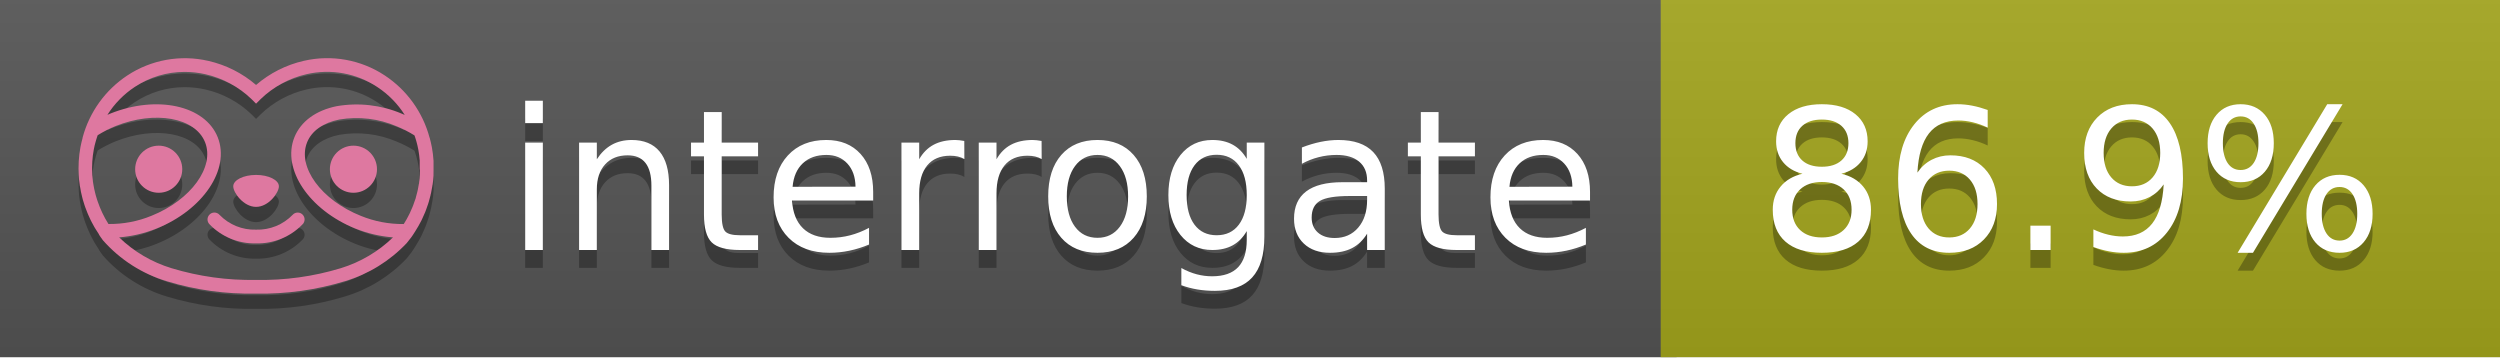
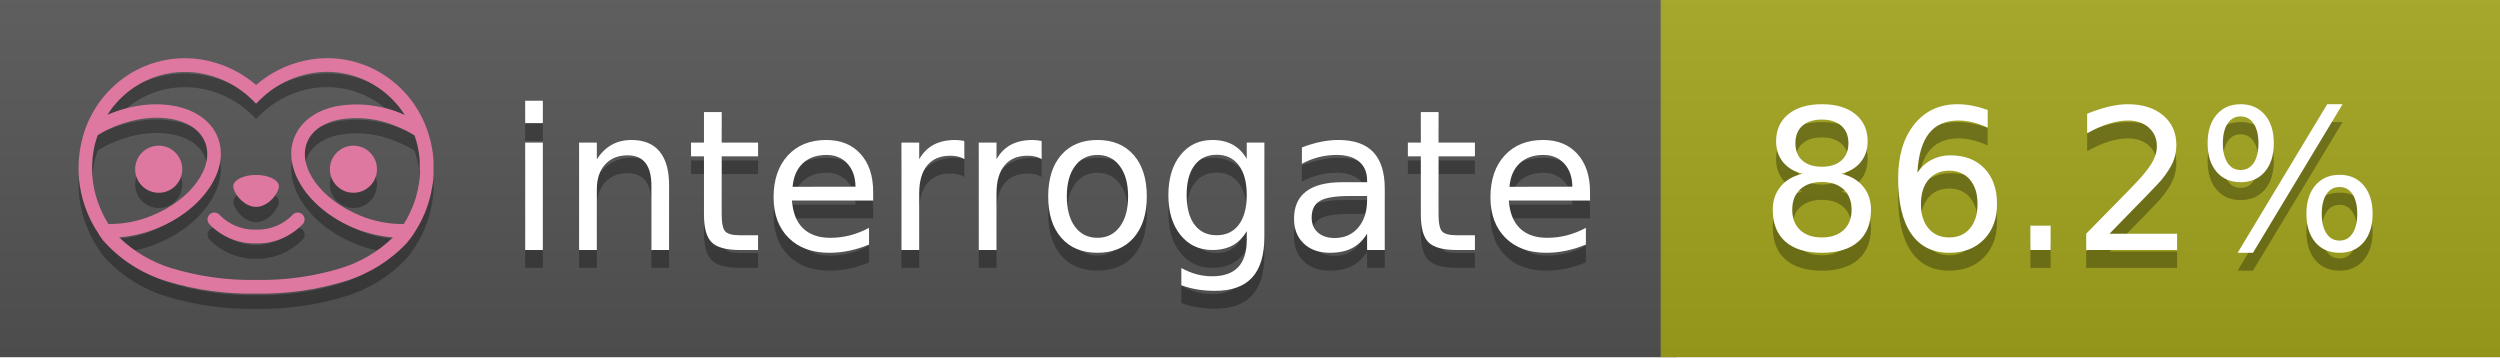
<svg xmlns="http://www.w3.org/2000/svg" width="140" height="20" viewBox="0 0 140 20" version="1.1" xml:space="preserve" style="fill-rule:evenodd;clip-rule:evenodd;stroke-linejoin:round;stroke-miterlimit:2;">
  <g transform="matrix(1,0,0,1,22,0)">
    <g id="backgrounds" transform="matrix(1.32789,0,0,1,-22.3892,0)">
      <rect x="0" y="0" width="71" height="20" style="fill:rgb(85,85,85);" />
    </g>
    <rect x="71" y="0" width="47" height="20" data-interrogate="color" style="fill:#a4a61d" />
    <g transform="matrix(1.19746,0,0,1,-22.3744,-4.85723e-16)">
      <rect x="0" y="0" width="118" height="20" style="fill:url(#_Linear1);" />
    </g>
  </g>
  <g fill="#fff" text-anchor="middle" font-family="DejaVu Sans,Verdana,Geneva,sans-serif" font-size="110">
    <text x="590" y="150" fill="#010101" fill-opacity=".3" transform="scale(.1)" textLength="610">interrogate</text>
    <text x="590" y="140" transform="scale(.1)" textLength="610">interrogate</text>
-     <text x="1160" y="150" fill="#010101" fill-opacity=".3" transform="scale(.1)" textLength="370" data-interrogate="result">86.9%</text>
-     <text x="1160" y="140" transform="scale(.1)" textLength="370" data-interrogate="result">86.9%</text>
+     <text x="1160" y="150" fill="#010101" fill-opacity=".3" transform="scale(.1)" textLength="370" data-interrogate="result">86.2%</text>
+     <text x="1160" y="140" transform="scale(.1)" textLength="370" data-interrogate="result">86.2%</text>
  </g>
  <g id="logo-shadow" transform="matrix(0.854876,0,0,0.854876,-6.73514,1.732)">
    <g transform="matrix(0.299012,0,0,0.299012,9.70229,-6.68582)">
      <path d="M50,64.25C52.76,64.25 55,61.13 55,59.75C55,58.37 52.76,57.25 50,57.25C47.24,57.25 45,58.37 45,59.75C45,61.13 47.24,64.25 50,64.25Z" style="fill:rgb(1,1,1);fill-opacity:0.3;fill-rule:nonzero;" />
    </g>
    <g transform="matrix(0.299012,0,0,0.299012,9.70229,-6.68582)">
      <path d="M88,49.05C86.506,43.475 83.018,38.638 78.2,35.46C72.969,32.002 66.539,30.844 60.43,32.26C56.576,33.145 52.995,34.958 50,37.54C46.998,34.958 43.411,33.149 39.55,32.27C33.441,30.853 27.011,32.011 21.78,35.47C16.97,38.652 13.489,43.489 12,49.06L12,49.13C11.82,49.79 11.66,50.46 11.53,51.13C11.146,53.207 11.021,55.323 11.16,57.43C11.16,58.03 11.26,58.63 11.34,59.23C11.34,59.51 11.43,59.79 11.48,60.07C11.53,60.35 11.58,60.68 11.64,60.98C11.7,61.28 11.8,61.69 11.89,62.05C11.98,62.41 11.99,62.47 12.05,62.68C12.16,63.07 12.28,63.46 12.41,63.84L12.58,64.34C12.72,64.74 12.88,65.14 13.04,65.53L13.23,65.98C13.403,66.373 13.583,66.767 13.77,67.16L13.99,67.59C14.19,67.97 14.39,68.35 14.61,68.73L14.87,69.15C15.1,69.52 15.33,69.89 15.58,70.26L15.58,70.32L15.99,70.93C16.14,71.14 16.29,71.36 16.45,71.57C20.206,75.83 25.086,78.95 30.53,80.57C36.839,82.48 43.41,83.385 50,83.25C56.599,83.374 63.177,82.456 69.49,80.53C74.644,78.978 79.303,76.102 83,72.19C83.34,71.78 83.65,71.35 84,70.92L84.18,70.66L84.33,70.44L84.41,70.32C84.55,70.12 84.67,69.9 84.81,69.7C85.07,69.3 85.32,68.89 85.55,68.48C85.78,68.07 86.02,67.65 86.23,67.22C86.31,67.05 86.39,66.88 86.47,66.7C86.67,66.28 86.85,65.87 87.03,65.44L87.23,64.92C87.397,64.487 87.55,64.05 87.69,63.61L87.85,63.09C87.98,62.64 88.1,62.19 88.21,61.74C88.21,61.57 88.3,61.39 88.33,61.22C88.43,60.75 88.52,60.22 88.6,59.79C88.6,59.64 88.66,59.49 88.68,59.33C88.77,58.71 88.84,58.08 88.88,57.45L88.88,54.17C88.817,53.164 88.693,52.162 88.51,51.17C88.38,50.5 88.23,49.84 88.05,49.17L88,49.05ZM85.89,56.44L85.89,57.23C85.89,57.78 85.79,58.32 85.72,58.86C85.72,59.01 85.72,59.15 85.65,59.3C85.59,59.7 85.51,60.11 85.43,60.51L85.32,60.99C85.23,61.38 85.12,61.77 85.01,62.16C85.01,62.31 84.93,62.46 84.88,62.6C84.74,63.04 84.59,63.47 84.42,63.9L84.27,64.28C84.1,64.71 83.91,65.14 83.71,65.56C83.51,65.98 83.43,66.12 83.28,66.4L83.01,66.91C82.83,67.223 82.643,67.537 82.45,67.85L82.35,68.01C79.121,68.047 75.918,67.434 72.93,66.21C64.27,62.74 59,55.52 61.18,50.11C62.18,47.6 64.7,45.82 68.26,45.11C72.489,44.395 76.835,44.908 80.78,46.59C82.141,47.144 83.453,47.813 84.7,48.59C84.76,48.76 84.82,48.93 84.88,49.1C84.94,49.27 85.05,49.63 85.12,49.9C85.28,50.5 85.44,51.1 85.55,51.73C85.691,52.507 85.792,53.292 85.85,54.08L85.85,55.89C85.85,56.12 85.91,56.25 85.91,56.45L85.89,56.44ZM17.66,68C16.668,66.435 15.869,64.756 15.28,63L15.17,62.68C15.06,62.35 14.96,62.01 14.87,61.68C14.823,61.493 14.777,61.31 14.73,61.13C14.66,60.84 14.59,60.55 14.53,60.27C14.47,59.99 14.43,59.72 14.38,59.44C14.33,59.16 14.3,59 14.27,58.78C14.2,58.27 14.15,57.78 14.11,57.23L14.11,57.03C14.008,55.236 14.122,53.437 14.45,51.67C14.56,51.06 14.71,50.46 14.88,49.87C14.96,49.59 15.04,49.32 15.13,49.05C15.22,48.78 15.24,48.72 15.3,48.55C16.548,47.774 17.859,47.105 19.22,46.55C27.86,43.09 36.65,44.67 38.82,50.08C40.99,55.49 35.73,62.74 27.09,66.2C24.101,67.431 20.893,68.043 17.66,68ZM68.57,77.68C62.554,79.508 56.287,80.376 50,80.25C43.737,80.37 37.495,79.506 31.5,77.69C27.185,76.38 23.243,74.062 20,70.93C22.815,70.706 25.58,70.055 28.2,69C38.37,64.92 44.39,56 41.6,49C38.81,42 28.27,39.72 18.1,43.8L17.43,44.09C18.973,41.648 21.019,39.561 23.43,37.97C26.671,35.824 30.473,34.68 34.36,34.68C35.884,34.681 37.404,34.852 38.89,35.19C42.694,36.049 46.191,37.935 49,40.64L50,41.64L51,40.64C53.797,37.937 57.279,36.049 61.07,35.18C66.402,33.947 72.014,34.968 76.57,38C78.98,39.588 81.026,41.671 82.57,44.11L81.9,43.82C77.409,41.921 72.464,41.355 67.66,42.19C63.08,43.12 59.79,45.54 58.39,49.02C55.6,55.97 61.62,64.94 71.79,69.02C74.414,70.07 77.182,70.714 80,70.93C76.776,74.05 72.859,76.363 68.57,77.68Z" style="fill:rgb(1,1,1);fill-opacity:0.3;fill-rule:nonzero;" />
    </g>
    <g transform="matrix(0.299012,0,0,0.299012,9.70229,-6.68582)">
      <circle cx="71.33" cy="56" r="5.16" style="fill:rgb(1,1,1);fill-opacity:0.3;" />
    </g>
    <g transform="matrix(0.299012,0,0,0.299012,9.70229,-6.68582)">
      <circle cx="28.67" cy="56" r="5.16" style="fill:rgb(1,1,1);fill-opacity:0.3;" />
    </g>
    <g transform="matrix(0.299012,0,0,0.299012,9.70229,-6.68582)">
      <path d="M58,66C55.912,68.161 53.003,69.339 50,69.24C46.997,69.339 44.088,68.161 42,66C41.714,65.677 41.302,65.491 40.87,65.491C40.042,65.491 39.361,66.172 39.361,67C39.361,67.368 39.496,67.724 39.74,68C42.403,70.804 46.134,72.35 50,72.25C53.862,72.347 57.59,70.802 60.25,68C60.495,67.725 60.63,67.369 60.63,67C60.63,66.174 59.951,65.495 59.125,65.495C58.695,65.495 58.285,65.679 58,66Z" style="fill:rgb(1,1,1);fill-opacity:0.3;fill-rule:nonzero;" />
    </g>
  </g>
  <g id="logo-pink" transform="matrix(0.854876,0,0,0.854876,-6.73514,0.877124)">
    <g transform="matrix(0.299012,0,0,0.299012,9.70229,-6.68582)">
      <path d="M50,64.25C52.76,64.25 55,61.13 55,59.75C55,58.37 52.76,57.25 50,57.25C47.24,57.25 45,58.37 45,59.75C45,61.13 47.24,64.25 50,64.25Z" style="fill:rgb(222,120,160);fill-rule:nonzero;" />
    </g>
    <g transform="matrix(0.299012,0,0,0.299012,9.70229,-6.68582)">
      <path d="M88,49.05C86.506,43.475 83.018,38.638 78.2,35.46C72.969,32.002 66.539,30.844 60.43,32.26C56.576,33.145 52.995,34.958 50,37.54C46.998,34.958 43.411,33.149 39.55,32.27C33.441,30.853 27.011,32.011 21.78,35.47C16.97,38.652 13.489,43.489 12,49.06L12,49.13C11.82,49.79 11.66,50.46 11.53,51.13C11.146,53.207 11.021,55.323 11.16,57.43C11.16,58.03 11.26,58.63 11.34,59.23C11.34,59.51 11.43,59.79 11.48,60.07C11.53,60.35 11.58,60.68 11.64,60.98C11.7,61.28 11.8,61.69 11.89,62.05C11.98,62.41 11.99,62.47 12.05,62.68C12.16,63.07 12.28,63.46 12.41,63.84L12.58,64.34C12.72,64.74 12.88,65.14 13.04,65.53L13.23,65.98C13.403,66.373 13.583,66.767 13.77,67.16L13.99,67.59C14.19,67.97 14.39,68.35 14.61,68.73L14.87,69.15C15.1,69.52 15.33,69.89 15.58,70.26L15.58,70.32L15.99,70.93C16.14,71.14 16.29,71.36 16.45,71.57C20.206,75.83 25.086,78.95 30.53,80.57C36.839,82.48 43.41,83.385 50,83.25C56.599,83.374 63.177,82.456 69.49,80.53C74.644,78.978 79.303,76.102 83,72.19C83.34,71.78 83.65,71.35 84,70.92L84.18,70.66L84.33,70.44L84.41,70.32C84.55,70.12 84.67,69.9 84.81,69.7C85.07,69.3 85.32,68.89 85.55,68.48C85.78,68.07 86.02,67.65 86.23,67.22C86.31,67.05 86.39,66.88 86.47,66.7C86.67,66.28 86.85,65.87 87.03,65.44L87.23,64.92C87.397,64.487 87.55,64.05 87.69,63.61L87.85,63.09C87.98,62.64 88.1,62.19 88.21,61.74C88.21,61.57 88.3,61.39 88.33,61.22C88.43,60.75 88.52,60.22 88.6,59.79C88.6,59.64 88.66,59.49 88.68,59.33C88.77,58.71 88.84,58.08 88.88,57.45L88.88,54.17C88.817,53.164 88.693,52.162 88.51,51.17C88.38,50.5 88.23,49.84 88.05,49.17L88,49.05ZM85.89,56.44L85.89,57.23C85.89,57.78 85.79,58.32 85.72,58.86C85.72,59.01 85.72,59.15 85.65,59.3C85.59,59.7 85.51,60.11 85.43,60.51L85.32,60.99C85.23,61.38 85.12,61.77 85.01,62.16C85.01,62.31 84.93,62.46 84.88,62.6C84.74,63.04 84.59,63.47 84.42,63.9L84.27,64.28C84.1,64.71 83.91,65.14 83.71,65.56C83.51,65.98 83.43,66.12 83.28,66.4L83.01,66.91C82.83,67.223 82.643,67.537 82.45,67.85L82.35,68.01C79.121,68.047 75.918,67.434 72.93,66.21C64.27,62.74 59,55.52 61.18,50.11C62.18,47.6 64.7,45.82 68.26,45.11C72.489,44.395 76.835,44.908 80.78,46.59C82.141,47.144 83.453,47.813 84.7,48.59C84.76,48.76 84.82,48.93 84.88,49.1C84.94,49.27 85.05,49.63 85.12,49.9C85.28,50.5 85.44,51.1 85.55,51.73C85.691,52.507 85.792,53.292 85.85,54.08L85.85,55.89C85.85,56.12 85.91,56.25 85.91,56.45L85.89,56.44ZM17.66,68C16.668,66.435 15.869,64.756 15.28,63L15.17,62.68C15.06,62.35 14.96,62.01 14.87,61.68C14.823,61.493 14.777,61.31 14.73,61.13C14.66,60.84 14.59,60.55 14.53,60.27C14.47,59.99 14.43,59.72 14.38,59.44C14.33,59.16 14.3,59 14.27,58.78C14.2,58.27 14.15,57.78 14.11,57.23L14.11,57.03C14.008,55.236 14.122,53.437 14.45,51.67C14.56,51.06 14.71,50.46 14.88,49.87C14.96,49.59 15.04,49.32 15.13,49.05C15.22,48.78 15.24,48.72 15.3,48.55C16.548,47.774 17.859,47.105 19.22,46.55C27.86,43.09 36.65,44.67 38.82,50.08C40.99,55.49 35.73,62.74 27.09,66.2C24.101,67.431 20.893,68.043 17.66,68ZM68.57,77.68C62.554,79.508 56.287,80.376 50,80.25C43.737,80.37 37.495,79.506 31.5,77.69C27.185,76.38 23.243,74.062 20,70.93C22.815,70.706 25.58,70.055 28.2,69C38.37,64.92 44.39,56 41.6,49C38.81,42 28.27,39.72 18.1,43.8L17.43,44.09C18.973,41.648 21.019,39.561 23.43,37.97C26.671,35.824 30.473,34.68 34.36,34.68C35.884,34.681 37.404,34.852 38.89,35.19C42.694,36.049 46.191,37.935 49,40.64L50,41.64L51,40.64C53.797,37.937 57.279,36.049 61.07,35.18C66.402,33.947 72.014,34.968 76.57,38C78.98,39.588 81.026,41.671 82.57,44.11L81.9,43.82C77.409,41.921 72.464,41.355 67.66,42.19C63.08,43.12 59.79,45.54 58.39,49.02C55.6,55.97 61.62,64.94 71.79,69.02C74.414,70.07 77.182,70.714 80,70.93C76.776,74.05 72.859,76.363 68.57,77.68Z" style="fill:rgb(222,120,160);fill-rule:nonzero;" />
    </g>
    <g transform="matrix(0.299012,0,0,0.299012,9.70229,-6.68582)">
      <circle cx="71.33" cy="56" r="5.16" style="fill:rgb(222,120,160);" />
    </g>
    <g transform="matrix(0.299012,0,0,0.299012,9.70229,-6.68582)">
      <circle cx="28.67" cy="56" r="5.16" style="fill:rgb(222,120,160);" />
    </g>
    <g transform="matrix(0.299012,0,0,0.299012,9.70229,-6.68582)">
      <path d="M58,66C55.912,68.161 53.003,69.339 50,69.24C46.997,69.339 44.088,68.161 42,66C41.714,65.677 41.302,65.491 40.87,65.491C40.042,65.491 39.361,66.172 39.361,67C39.361,67.368 39.496,67.724 39.74,68C42.403,70.804 46.134,72.35 50,72.25C53.862,72.347 57.59,70.802 60.25,68C60.495,67.725 60.63,67.369 60.63,67C60.63,66.174 59.951,65.495 59.125,65.495C58.695,65.495 58.285,65.679 58,66Z" style="fill:rgb(222,120,160);fill-rule:nonzero;" />
    </g>
  </g>
  <defs>
    <linearGradient id="_Linear1" x1="0" y1="0" x2="1" y2="0" gradientUnits="userSpaceOnUse" gradientTransform="matrix(1.22465e-15,20,-20,1.22465e-15,0,0)">
      <stop offset="0" style="stop-color:rgb(187,187,187);stop-opacity:0.1" />
      <stop offset="1" style="stop-color:black;stop-opacity:0.1" />
    </linearGradient>
  </defs>
</svg>
